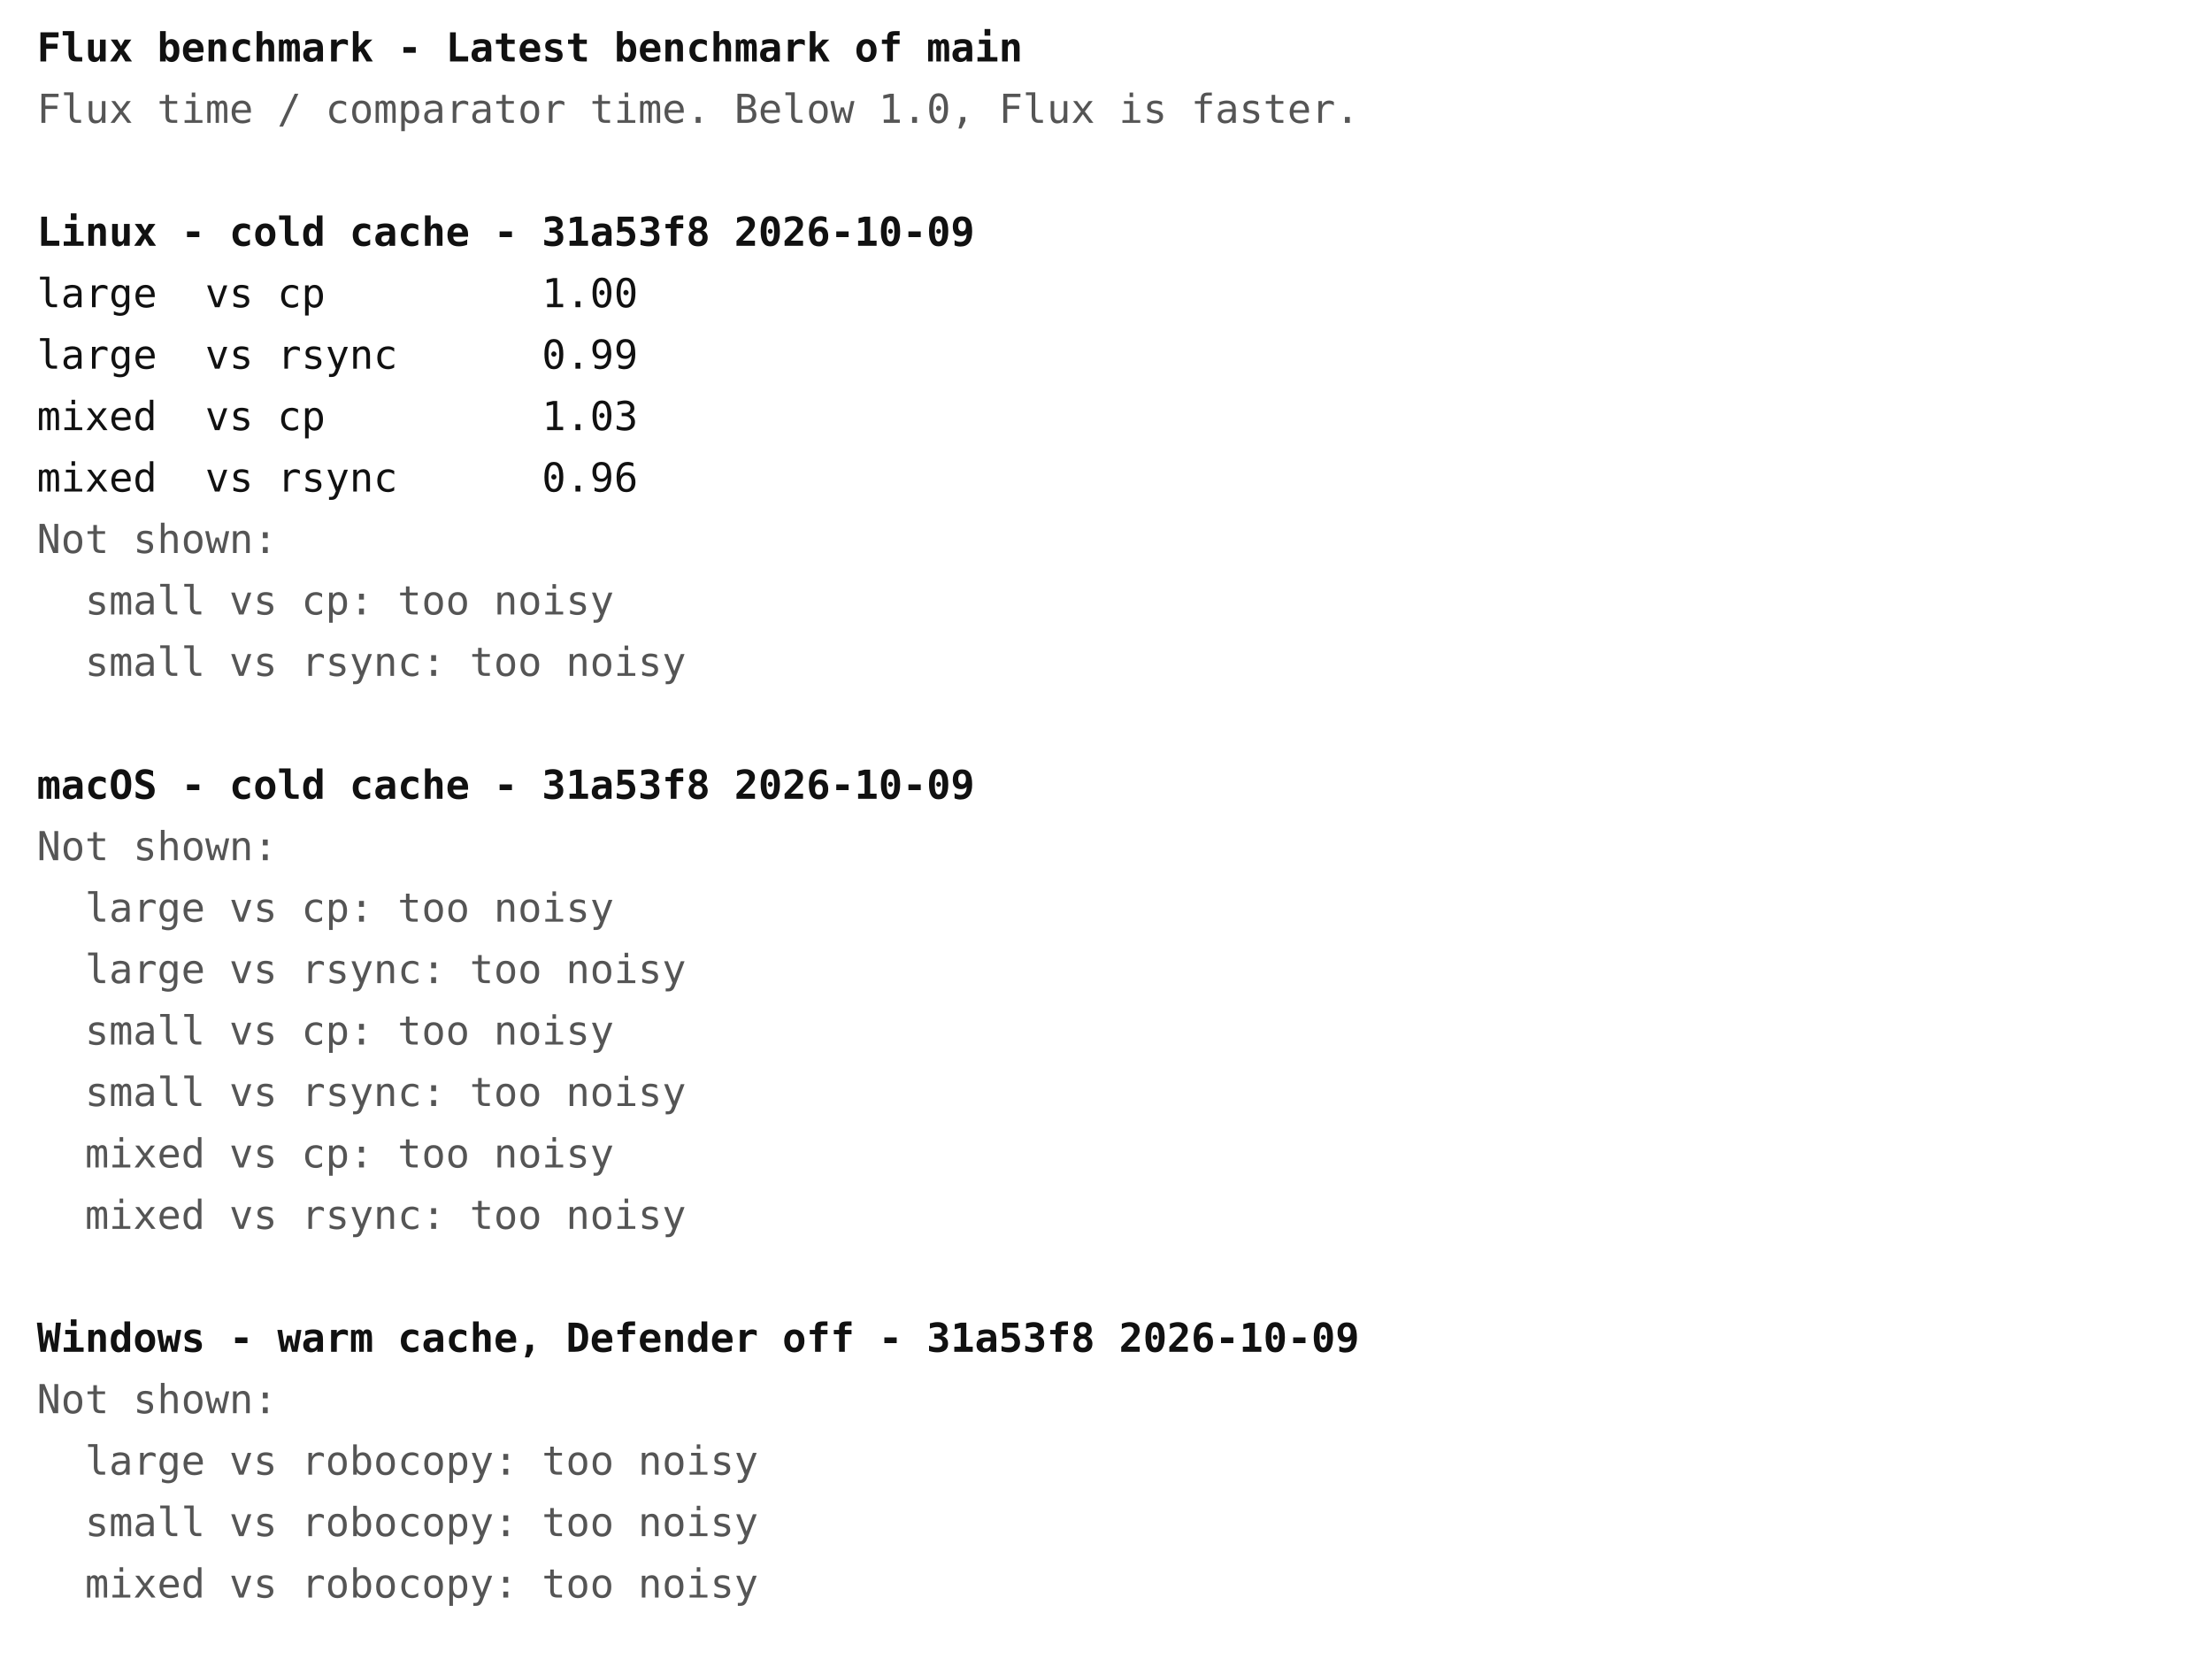
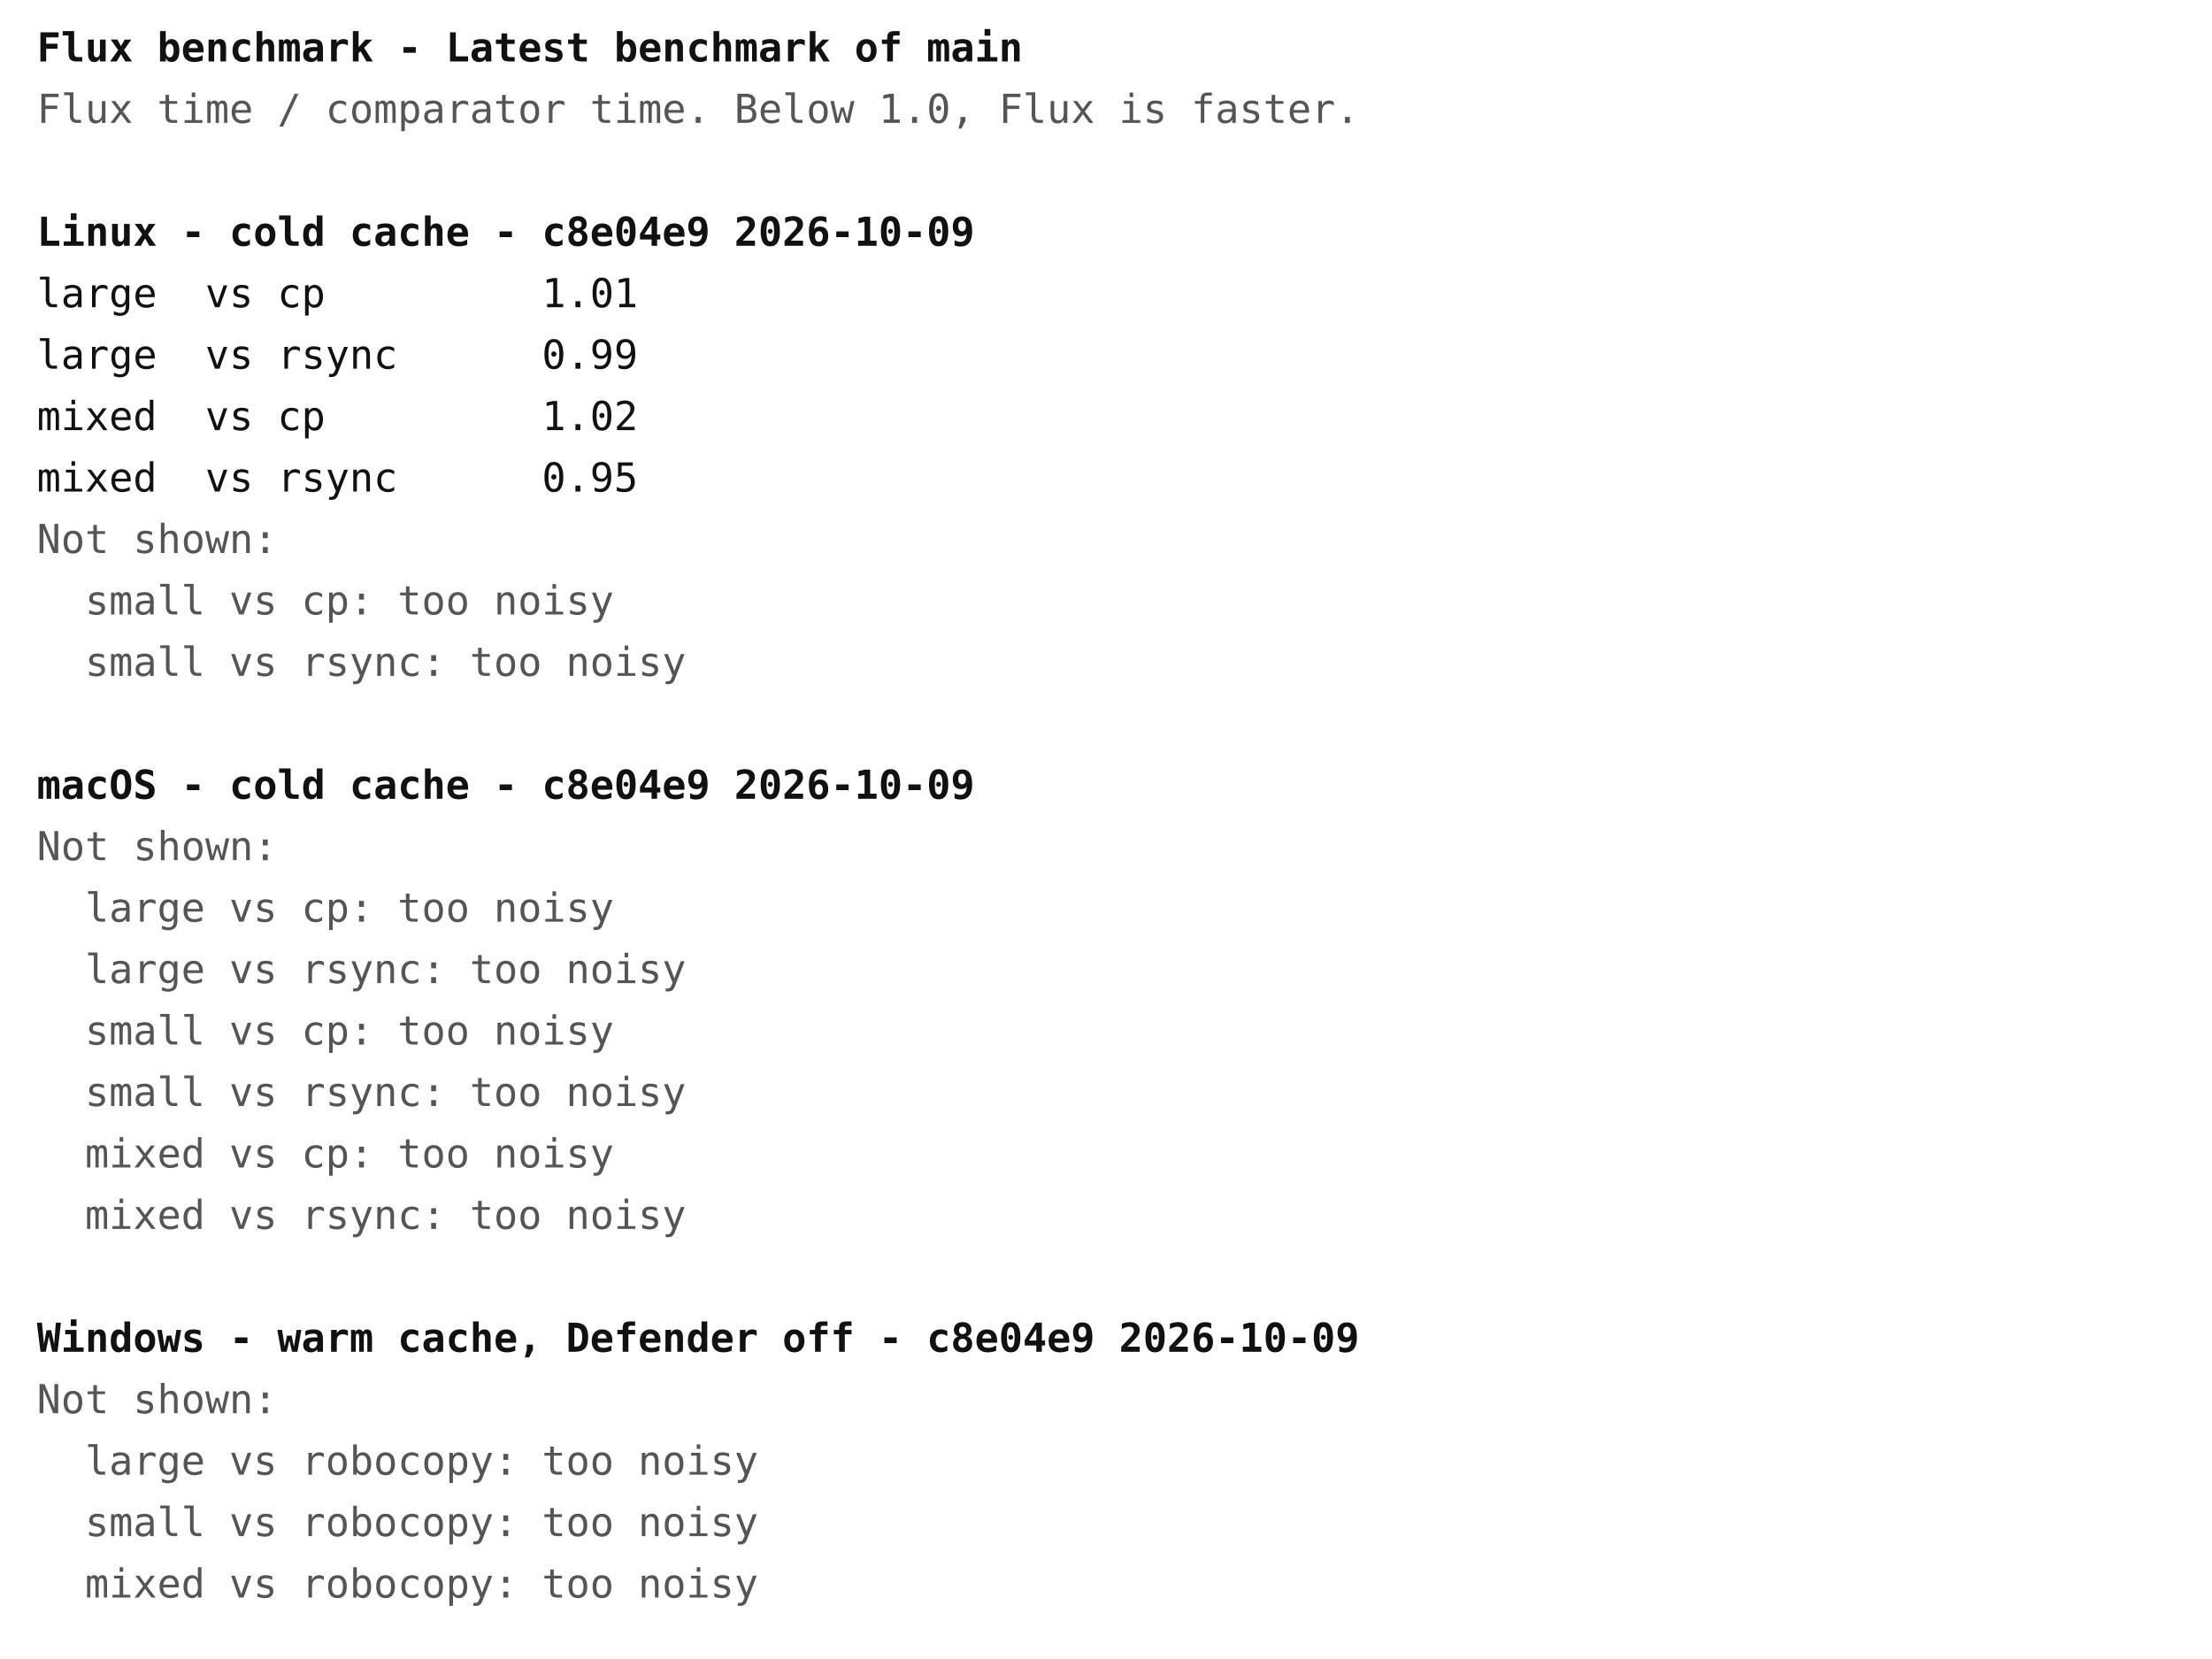
<svg xmlns="http://www.w3.org/2000/svg" width="720" height="540" font-family="ui-monospace, Menlo, Consolas, monospace" font-size="13">
  <rect width="720" height="540" fill="#ffffff" />
  <text x="12" y="20" fill="#111111" font-weight="bold" xml:space="preserve">Flux benchmark - Latest benchmark of main</text>
  <text x="12" y="40" fill="#555555" font-weight="normal" xml:space="preserve">Flux time / comparator time. Below 1.0, Flux is faster.</text>
-   <text x="12" y="80" fill="#111111" font-weight="bold" xml:space="preserve">Linux - cold cache - 31a53f8 2026-10-09</text>
-   <text x="12" y="100" fill="#111111" font-weight="normal" xml:space="preserve">large  vs cp         1.00</text>
+   <text x="12" y="80" fill="#111111" font-weight="bold" xml:space="preserve">Linux - cold cache - c8e04e9 2026-10-09</text>
+   <text x="12" y="100" fill="#111111" font-weight="normal" xml:space="preserve">large  vs cp         1.01</text>
  <text x="12" y="120" fill="#111111" font-weight="normal" xml:space="preserve">large  vs rsync      0.99</text>
-   <text x="12" y="140" fill="#111111" font-weight="normal" xml:space="preserve">mixed  vs cp         1.03</text>
-   <text x="12" y="160" fill="#111111" font-weight="normal" xml:space="preserve">mixed  vs rsync      0.96</text>
+   <text x="12" y="140" fill="#111111" font-weight="normal" xml:space="preserve">mixed  vs cp         1.02</text>
+   <text x="12" y="160" fill="#111111" font-weight="normal" xml:space="preserve">mixed  vs rsync      0.95</text>
  <text x="12" y="180" fill="#555555" font-weight="normal" xml:space="preserve">Not shown:</text>
  <text x="12" y="200" fill="#555555" font-weight="normal" xml:space="preserve">  small vs cp: too noisy</text>
  <text x="12" y="220" fill="#555555" font-weight="normal" xml:space="preserve">  small vs rsync: too noisy</text>
-   <text x="12" y="260" fill="#111111" font-weight="bold" xml:space="preserve">macOS - cold cache - 31a53f8 2026-10-09</text>
+   <text x="12" y="260" fill="#111111" font-weight="bold" xml:space="preserve">macOS - cold cache - c8e04e9 2026-10-09</text>
  <text x="12" y="280" fill="#555555" font-weight="normal" xml:space="preserve">Not shown:</text>
  <text x="12" y="300" fill="#555555" font-weight="normal" xml:space="preserve">  large vs cp: too noisy</text>
  <text x="12" y="320" fill="#555555" font-weight="normal" xml:space="preserve">  large vs rsync: too noisy</text>
  <text x="12" y="340" fill="#555555" font-weight="normal" xml:space="preserve">  small vs cp: too noisy</text>
  <text x="12" y="360" fill="#555555" font-weight="normal" xml:space="preserve">  small vs rsync: too noisy</text>
  <text x="12" y="380" fill="#555555" font-weight="normal" xml:space="preserve">  mixed vs cp: too noisy</text>
  <text x="12" y="400" fill="#555555" font-weight="normal" xml:space="preserve">  mixed vs rsync: too noisy</text>
-   <text x="12" y="440" fill="#111111" font-weight="bold" xml:space="preserve">Windows - warm cache, Defender off - 31a53f8 2026-10-09</text>
+   <text x="12" y="440" fill="#111111" font-weight="bold" xml:space="preserve">Windows - warm cache, Defender off - c8e04e9 2026-10-09</text>
  <text x="12" y="460" fill="#555555" font-weight="normal" xml:space="preserve">Not shown:</text>
  <text x="12" y="480" fill="#555555" font-weight="normal" xml:space="preserve">  large vs robocopy: too noisy</text>
  <text x="12" y="500" fill="#555555" font-weight="normal" xml:space="preserve">  small vs robocopy: too noisy</text>
  <text x="12" y="520" fill="#555555" font-weight="normal" xml:space="preserve">  mixed vs robocopy: too noisy</text>
</svg>
